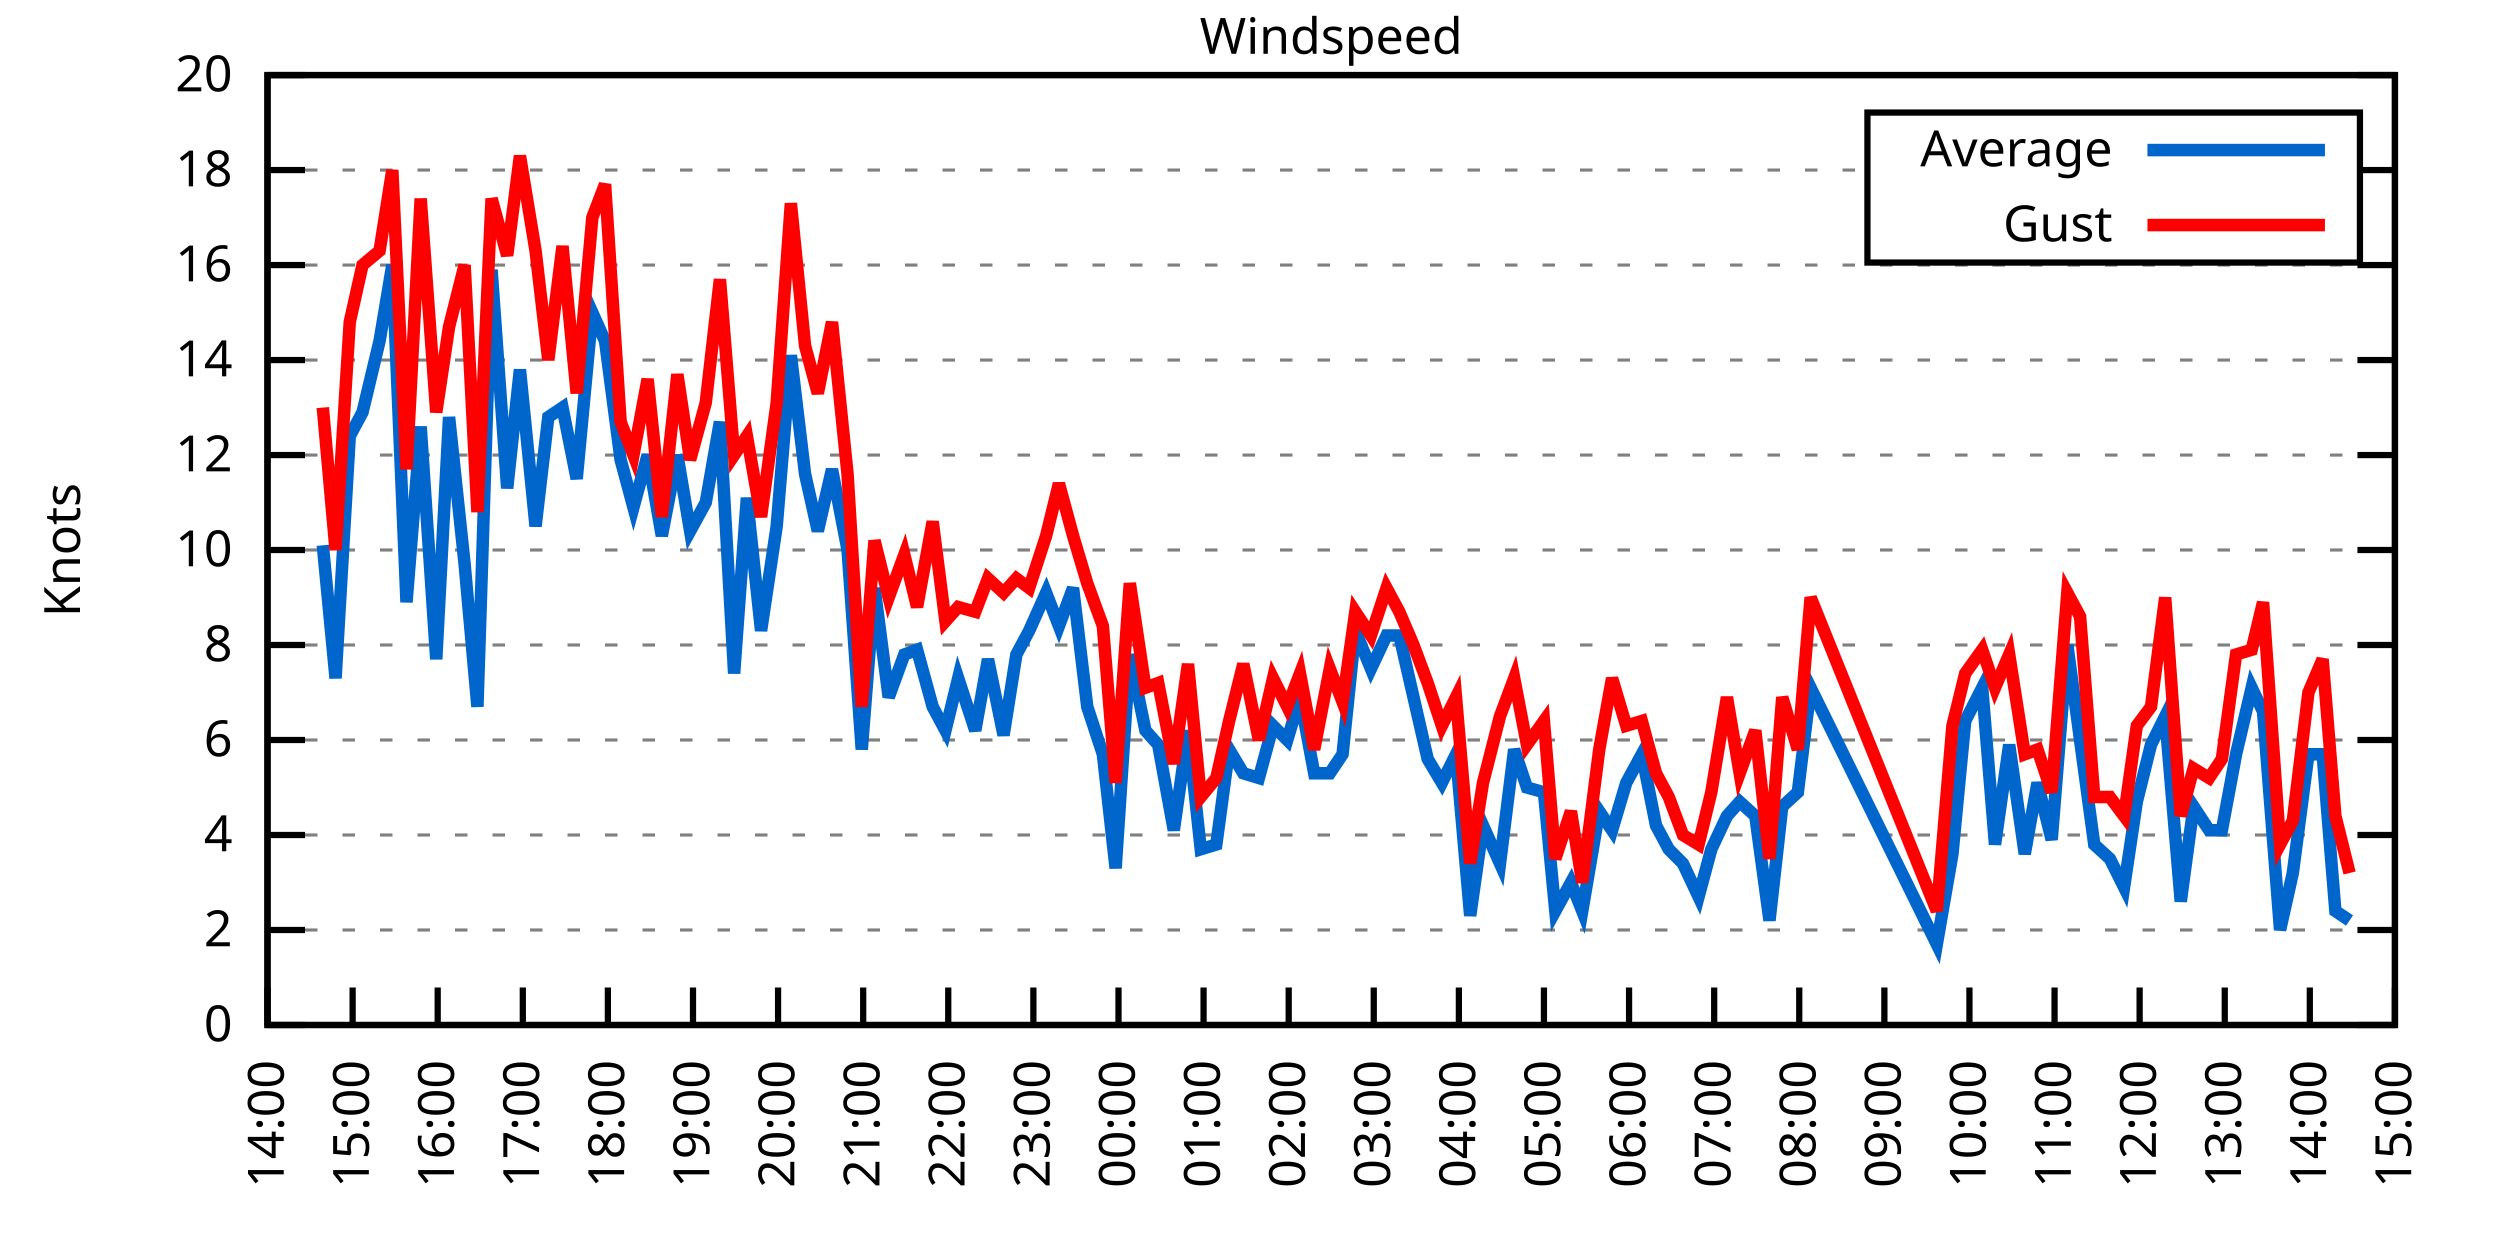
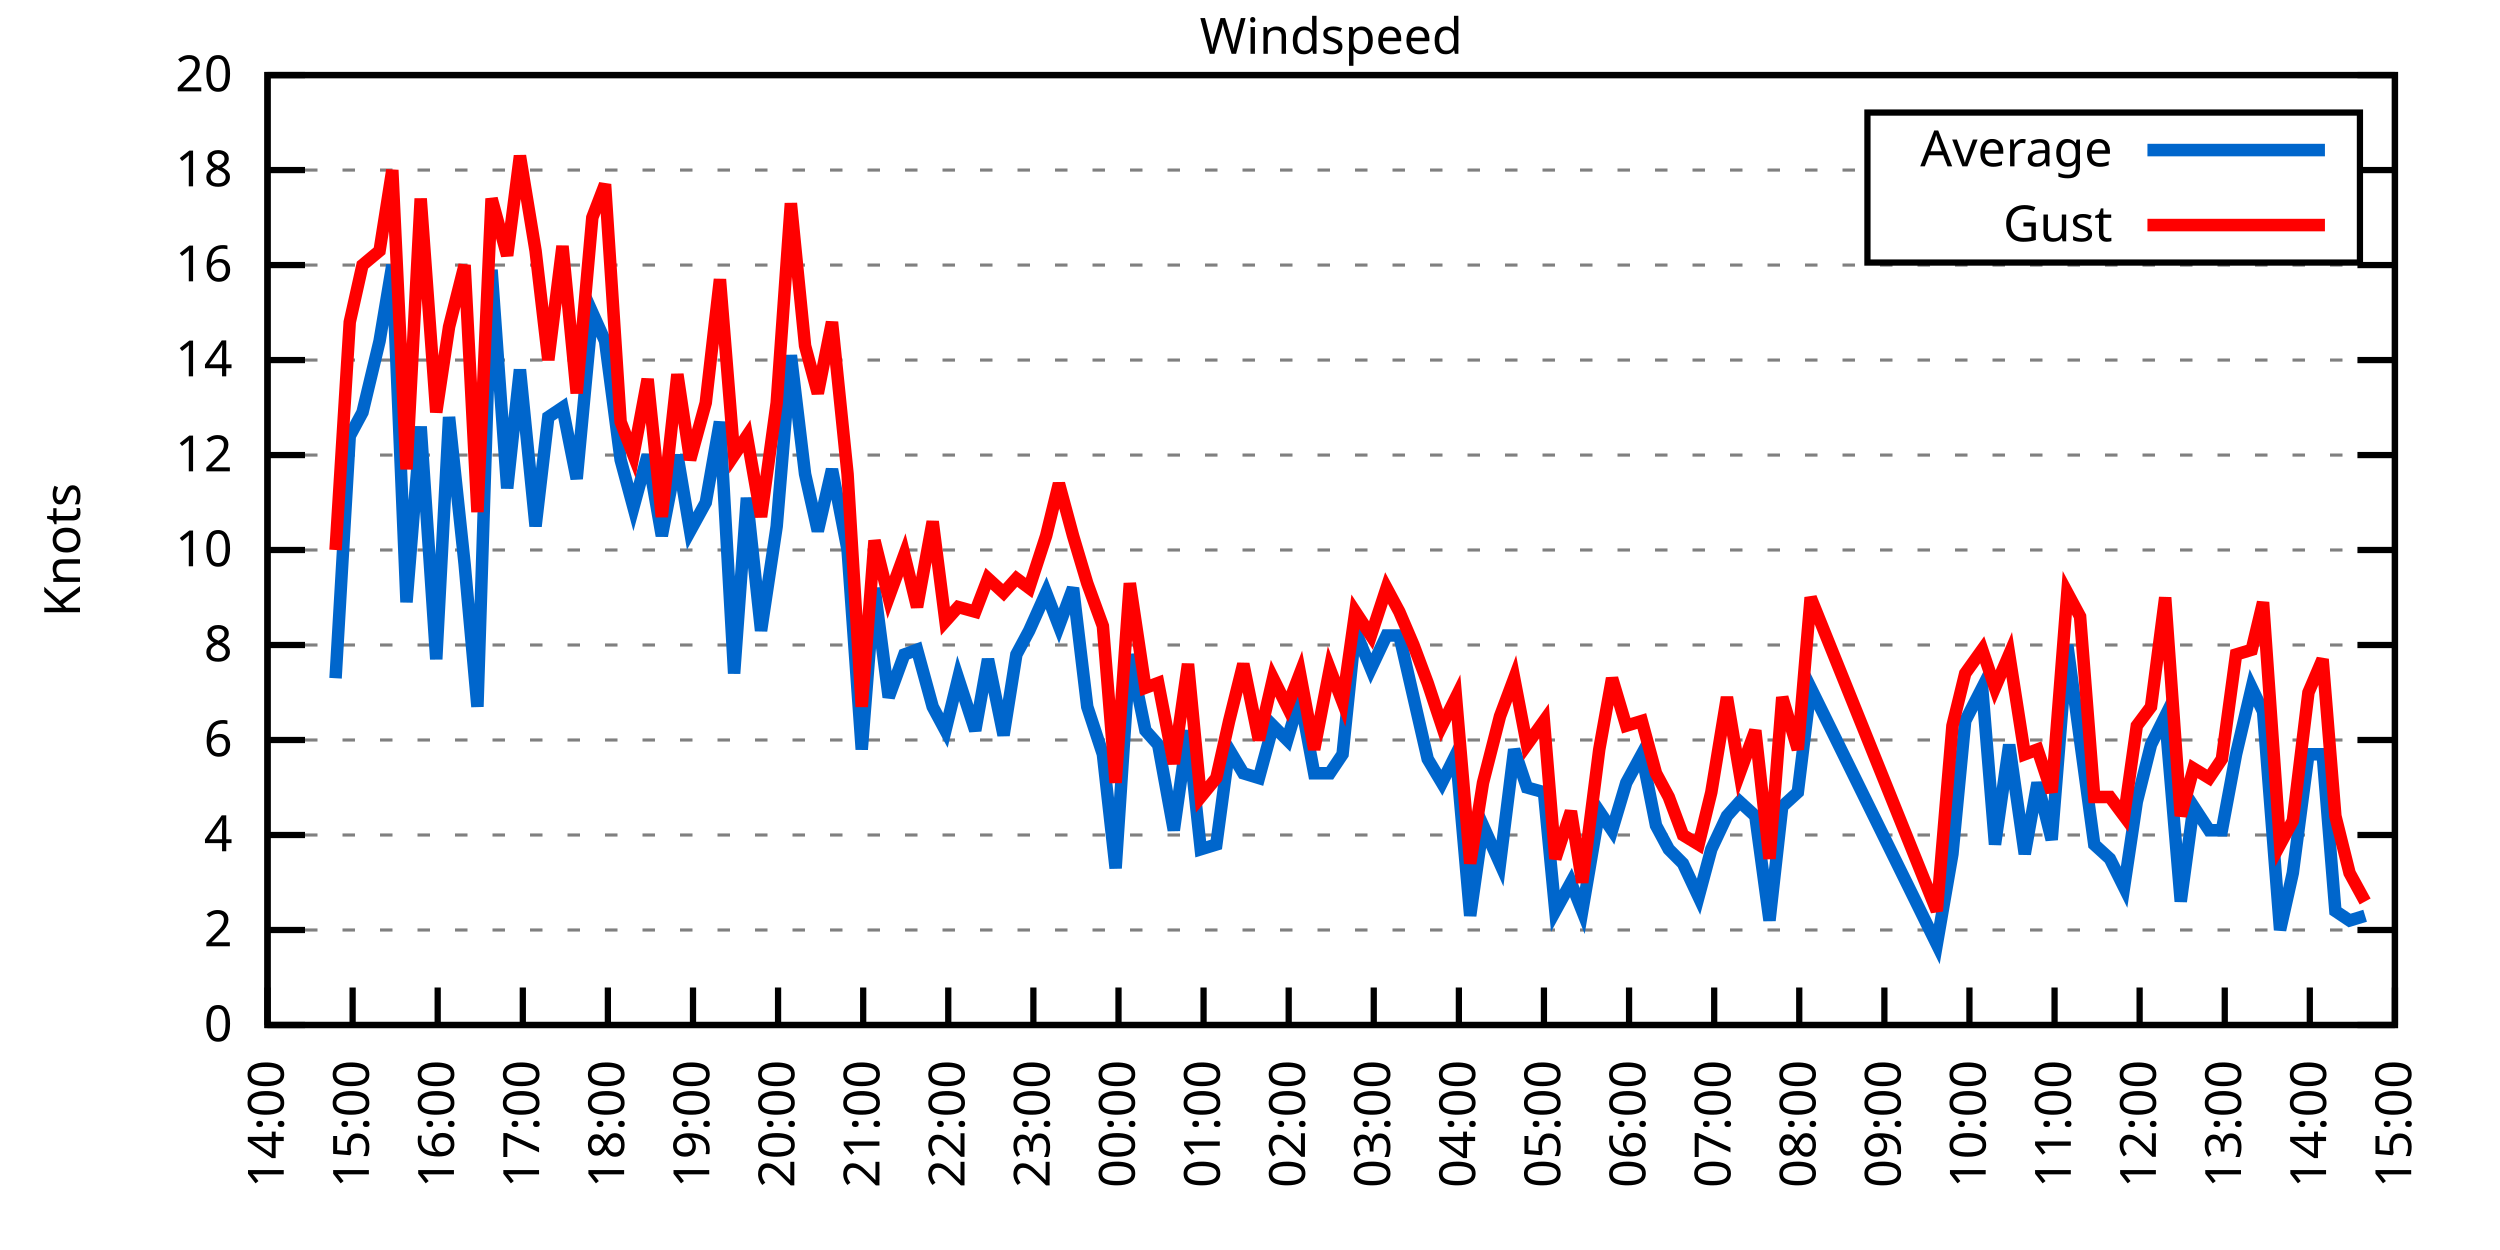
<svg xmlns="http://www.w3.org/2000/svg" xmlns:xlink="http://www.w3.org/1999/xlink" width="400" height="200" viewBox="0 0 400 200">
  <g id="gnuplot_canvas">
    <rect x="0" y="0" width="400" height="200" fill="none" />
    <defs>
      <circle id="gpDot" r="0.5" stroke-width="0.5" stroke="currentColor" />
      <path id="gpPt0" stroke-width="0.333" stroke="currentColor" d="M-1,0 h2 M0,-1 v2" />
      <path id="gpPt1" stroke-width="0.333" stroke="currentColor" d="M-1,-1 L1,1 M1,-1 L-1,1" />
      <path id="gpPt2" stroke-width="0.333" stroke="currentColor" d="M-1,0 L1,0 M0,-1 L0,1 M-1,-1 L1,1 M-1,1 L1,-1" />
      <rect id="gpPt3" stroke-width="0.333" stroke="currentColor" x="-1" y="-1" width="2" height="2" />
      <rect id="gpPt4" stroke-width="0.333" stroke="currentColor" fill="currentColor" x="-1" y="-1" width="2" height="2" />
      <circle id="gpPt5" stroke-width="0.333" stroke="currentColor" cx="0" cy="0" r="1" />
      <use xlink:href="#gpPt5" id="gpPt6" fill="currentColor" stroke="none" />
      <path id="gpPt7" stroke-width="0.333" stroke="currentColor" d="M0,-1.33 L-1.33,0.67 L1.33,0.67 z" />
      <use xlink:href="#gpPt7" id="gpPt8" fill="currentColor" stroke="none" />
      <use xlink:href="#gpPt7" id="gpPt9" stroke="currentColor" transform="rotate(180)" />
      <use xlink:href="#gpPt9" id="gpPt10" fill="currentColor" stroke="none" />
      <use xlink:href="#gpPt3" id="gpPt11" stroke="currentColor" transform="rotate(45)" />
      <use xlink:href="#gpPt11" id="gpPt12" fill="currentColor" stroke="none" />
      <path id="gpPt13" stroke-width="0.333" stroke="currentColor" d="M0,1.330 L1.265,0.411 L0.782,-1.067 L-0.782,-1.076 L-1.265,0.411 z" />
      <use xlink:href="#gpPt13" id="gpPt14" fill="currentColor" stroke="none" />
      <filter id="textbox" filterUnits="objectBoundingBox" x="0" y="0" height="1" width="1">
        <feFlood flood-color="white" flood-opacity="1" result="bgnd" />
        <feComposite in="SourceGraphic" in2="bgnd" operator="atop" />
      </filter>
      <filter id="greybox" filterUnits="objectBoundingBox" x="0" y="0" height="1" width="1">
        <feFlood flood-color="lightgrey" flood-opacity="1" result="grey" />
        <feComposite in="SourceGraphic" in2="grey" operator="atop" />
      </filter>
    </defs>
    <g fill="none" color="white" stroke="currentColor" stroke-width="1.00" stroke-linecap="butt" stroke-linejoin="miter">
</g>
    <g fill="none" color="black" stroke="currentColor" stroke-width="1.00" stroke-linecap="butt" stroke-linejoin="miter">
      <g stroke="none" shape-rendering="crispEdges">
        <polygon fill="rgb(255, 255, 255)" points="42.80,164.00 383.18,164.00 383.18,12.02 42.80,12.02 " />
      </g>
    </g>
    <g fill="none" color="black" stroke="currentColor" stroke-width="1.00" stroke-linecap="butt" stroke-linejoin="miter">
</g>
    <g fill="none" color="black" stroke="black" stroke-width="0.50" stroke-linecap="butt" stroke-linejoin="miter">
</g>
    <g fill="none" color="gray" stroke="currentColor" stroke-width="0.50" stroke-linecap="butt" stroke-linejoin="miter">
      <path stroke="gray" stroke-dasharray="2,4" class="gridline" d="M42.80,164.00 L383.19,164.00  " />
    </g>
    <g fill="none" color="gray" stroke="gray" stroke-width="1.00" stroke-linecap="butt" stroke-linejoin="miter">
</g>
    <g fill="none" color="black" stroke="currentColor" stroke-width="1.00" stroke-linecap="butt" stroke-linejoin="miter">
      <path stroke="black" d="M42.80,164.00 L48.80,164.00 M383.19,164.00 L377.19,164.00  " />
      <g transform="translate(37.20,166.60)" stroke="none" fill="black" font-family="Sans" font-size="8.00" text-anchor="end">
        <text>
          <tspan font-family="Sans"> 0</tspan>
        </text>
      </g>
    </g>
    <g fill="none" color="black" stroke="currentColor" stroke-width="1.00" stroke-linecap="butt" stroke-linejoin="miter">
</g>
    <g fill="none" color="black" stroke="black" stroke-width="0.50" stroke-linecap="butt" stroke-linejoin="miter">
</g>
    <g fill="none" color="gray" stroke="currentColor" stroke-width="0.50" stroke-linecap="butt" stroke-linejoin="miter">
      <path stroke="gray" stroke-dasharray="2,4" class="gridline" d="M42.80,148.80 L383.19,148.80  " />
    </g>
    <g fill="none" color="gray" stroke="gray" stroke-width="1.00" stroke-linecap="butt" stroke-linejoin="miter">
</g>
    <g fill="none" color="black" stroke="currentColor" stroke-width="1.00" stroke-linecap="butt" stroke-linejoin="miter">
      <path stroke="black" d="M42.80,148.80 L48.80,148.80 M383.19,148.80 L377.19,148.80  " />
      <g transform="translate(37.20,151.40)" stroke="none" fill="black" font-family="Sans" font-size="8.00" text-anchor="end">
        <text>
          <tspan font-family="Sans"> 2</tspan>
        </text>
      </g>
    </g>
    <g fill="none" color="black" stroke="currentColor" stroke-width="1.00" stroke-linecap="butt" stroke-linejoin="miter">
</g>
    <g fill="none" color="black" stroke="black" stroke-width="0.50" stroke-linecap="butt" stroke-linejoin="miter">
</g>
    <g fill="none" color="gray" stroke="currentColor" stroke-width="0.50" stroke-linecap="butt" stroke-linejoin="miter">
      <path stroke="gray" stroke-dasharray="2,4" class="gridline" d="M42.80,133.60 L383.19,133.60  " />
    </g>
    <g fill="none" color="gray" stroke="gray" stroke-width="1.00" stroke-linecap="butt" stroke-linejoin="miter">
</g>
    <g fill="none" color="black" stroke="currentColor" stroke-width="1.00" stroke-linecap="butt" stroke-linejoin="miter">
      <path stroke="black" d="M42.80,133.60 L48.80,133.60 M383.19,133.60 L377.19,133.60  " />
      <g transform="translate(37.20,136.20)" stroke="none" fill="black" font-family="Sans" font-size="8.00" text-anchor="end">
        <text>
          <tspan font-family="Sans"> 4</tspan>
        </text>
      </g>
    </g>
    <g fill="none" color="black" stroke="currentColor" stroke-width="1.00" stroke-linecap="butt" stroke-linejoin="miter">
</g>
    <g fill="none" color="black" stroke="black" stroke-width="0.50" stroke-linecap="butt" stroke-linejoin="miter">
</g>
    <g fill="none" color="gray" stroke="currentColor" stroke-width="0.50" stroke-linecap="butt" stroke-linejoin="miter">
      <path stroke="gray" stroke-dasharray="2,4" class="gridline" d="M42.80,118.40 L383.19,118.40  " />
    </g>
    <g fill="none" color="gray" stroke="gray" stroke-width="1.00" stroke-linecap="butt" stroke-linejoin="miter">
</g>
    <g fill="none" color="black" stroke="currentColor" stroke-width="1.00" stroke-linecap="butt" stroke-linejoin="miter">
      <path stroke="black" d="M42.80,118.40 L48.80,118.40 M383.19,118.40 L377.19,118.40  " />
      <g transform="translate(37.20,121.00)" stroke="none" fill="black" font-family="Sans" font-size="8.00" text-anchor="end">
        <text>
          <tspan font-family="Sans"> 6</tspan>
        </text>
      </g>
    </g>
    <g fill="none" color="black" stroke="currentColor" stroke-width="1.00" stroke-linecap="butt" stroke-linejoin="miter">
</g>
    <g fill="none" color="black" stroke="black" stroke-width="0.50" stroke-linecap="butt" stroke-linejoin="miter">
</g>
    <g fill="none" color="gray" stroke="currentColor" stroke-width="0.50" stroke-linecap="butt" stroke-linejoin="miter">
      <path stroke="gray" stroke-dasharray="2,4" class="gridline" d="M42.80,103.20 L383.19,103.20  " />
    </g>
    <g fill="none" color="gray" stroke="gray" stroke-width="1.00" stroke-linecap="butt" stroke-linejoin="miter">
</g>
    <g fill="none" color="black" stroke="currentColor" stroke-width="1.00" stroke-linecap="butt" stroke-linejoin="miter">
      <path stroke="black" d="M42.80,103.20 L48.80,103.20 M383.19,103.20 L377.19,103.20  " />
      <g transform="translate(37.20,105.80)" stroke="none" fill="black" font-family="Sans" font-size="8.00" text-anchor="end">
        <text>
          <tspan font-family="Sans"> 8</tspan>
        </text>
      </g>
    </g>
    <g fill="none" color="black" stroke="currentColor" stroke-width="1.00" stroke-linecap="butt" stroke-linejoin="miter">
</g>
    <g fill="none" color="black" stroke="black" stroke-width="0.50" stroke-linecap="butt" stroke-linejoin="miter">
</g>
    <g fill="none" color="gray" stroke="currentColor" stroke-width="0.50" stroke-linecap="butt" stroke-linejoin="miter">
      <path stroke="gray" stroke-dasharray="2,4" class="gridline" d="M42.80,88.00 L383.19,88.00  " />
    </g>
    <g fill="none" color="gray" stroke="gray" stroke-width="1.00" stroke-linecap="butt" stroke-linejoin="miter">
</g>
    <g fill="none" color="black" stroke="currentColor" stroke-width="1.00" stroke-linecap="butt" stroke-linejoin="miter">
      <path stroke="black" d="M42.80,88.00 L48.80,88.00 M383.19,88.00 L377.19,88.00  " />
      <g transform="translate(37.20,90.60)" stroke="none" fill="black" font-family="Sans" font-size="8.00" text-anchor="end">
        <text>
          <tspan font-family="Sans"> 10</tspan>
        </text>
      </g>
    </g>
    <g fill="none" color="black" stroke="currentColor" stroke-width="1.00" stroke-linecap="butt" stroke-linejoin="miter">
</g>
    <g fill="none" color="black" stroke="black" stroke-width="0.50" stroke-linecap="butt" stroke-linejoin="miter">
</g>
    <g fill="none" color="gray" stroke="currentColor" stroke-width="0.50" stroke-linecap="butt" stroke-linejoin="miter">
      <path stroke="gray" stroke-dasharray="2,4" class="gridline" d="M42.80,72.81 L383.19,72.81  " />
    </g>
    <g fill="none" color="gray" stroke="gray" stroke-width="1.00" stroke-linecap="butt" stroke-linejoin="miter">
</g>
    <g fill="none" color="black" stroke="currentColor" stroke-width="1.00" stroke-linecap="butt" stroke-linejoin="miter">
      <path stroke="black" d="M42.80,72.81 L48.80,72.81 M383.19,72.81 L377.19,72.81  " />
      <g transform="translate(37.20,75.41)" stroke="none" fill="black" font-family="Sans" font-size="8.00" text-anchor="end">
        <text>
          <tspan font-family="Sans"> 12</tspan>
        </text>
      </g>
    </g>
    <g fill="none" color="black" stroke="currentColor" stroke-width="1.00" stroke-linecap="butt" stroke-linejoin="miter">
</g>
    <g fill="none" color="black" stroke="black" stroke-width="0.50" stroke-linecap="butt" stroke-linejoin="miter">
</g>
    <g fill="none" color="gray" stroke="currentColor" stroke-width="0.50" stroke-linecap="butt" stroke-linejoin="miter">
      <path stroke="gray" stroke-dasharray="2,4" class="gridline" d="M42.80,57.61 L383.19,57.61  " />
    </g>
    <g fill="none" color="gray" stroke="gray" stroke-width="1.00" stroke-linecap="butt" stroke-linejoin="miter">
</g>
    <g fill="none" color="black" stroke="currentColor" stroke-width="1.00" stroke-linecap="butt" stroke-linejoin="miter">
      <path stroke="black" d="M42.80,57.61 L48.80,57.61 M383.19,57.61 L377.19,57.61  " />
      <g transform="translate(37.20,60.21)" stroke="none" fill="black" font-family="Sans" font-size="8.00" text-anchor="end">
        <text>
          <tspan font-family="Sans"> 14</tspan>
        </text>
      </g>
    </g>
    <g fill="none" color="black" stroke="currentColor" stroke-width="1.00" stroke-linecap="butt" stroke-linejoin="miter">
</g>
    <g fill="none" color="black" stroke="black" stroke-width="0.50" stroke-linecap="butt" stroke-linejoin="miter">
</g>
    <g fill="none" color="gray" stroke="currentColor" stroke-width="0.50" stroke-linecap="butt" stroke-linejoin="miter">
      <path stroke="gray" stroke-dasharray="2,4" class="gridline" d="M42.80,42.41 L383.19,42.41  " />
    </g>
    <g fill="none" color="gray" stroke="gray" stroke-width="1.00" stroke-linecap="butt" stroke-linejoin="miter">
</g>
    <g fill="none" color="black" stroke="currentColor" stroke-width="1.00" stroke-linecap="butt" stroke-linejoin="miter">
      <path stroke="black" d="M42.80,42.41 L48.80,42.41 M383.19,42.41 L377.19,42.41  " />
      <g transform="translate(37.20,45.01)" stroke="none" fill="black" font-family="Sans" font-size="8.00" text-anchor="end">
        <text>
          <tspan font-family="Sans"> 16</tspan>
        </text>
      </g>
    </g>
    <g fill="none" color="black" stroke="currentColor" stroke-width="1.00" stroke-linecap="butt" stroke-linejoin="miter">
</g>
    <g fill="none" color="black" stroke="black" stroke-width="0.50" stroke-linecap="butt" stroke-linejoin="miter">
</g>
    <g fill="none" color="gray" stroke="currentColor" stroke-width="0.50" stroke-linecap="butt" stroke-linejoin="miter">
      <path stroke="gray" stroke-dasharray="2,4" class="gridline" d="M42.80,27.21 L298.79,27.21 M377.59,27.21 L383.19,27.21  " />
    </g>
    <g fill="none" color="gray" stroke="gray" stroke-width="1.00" stroke-linecap="butt" stroke-linejoin="miter">
</g>
    <g fill="none" color="black" stroke="currentColor" stroke-width="1.00" stroke-linecap="butt" stroke-linejoin="miter">
      <path stroke="black" d="M42.80,27.21 L48.80,27.21 M383.19,27.21 L377.19,27.21  " />
      <g transform="translate(37.20,29.81)" stroke="none" fill="black" font-family="Sans" font-size="8.00" text-anchor="end">
        <text>
          <tspan font-family="Sans"> 18</tspan>
        </text>
      </g>
    </g>
    <g fill="none" color="black" stroke="currentColor" stroke-width="1.00" stroke-linecap="butt" stroke-linejoin="miter">
</g>
    <g fill="none" color="black" stroke="black" stroke-width="0.50" stroke-linecap="butt" stroke-linejoin="miter">
</g>
    <g fill="none" color="gray" stroke="currentColor" stroke-width="0.50" stroke-linecap="butt" stroke-linejoin="miter">
      <path stroke="gray" stroke-dasharray="2,4" class="gridline" d="M42.80,12.01 L383.19,12.01  " />
    </g>
    <g fill="none" color="gray" stroke="gray" stroke-width="1.00" stroke-linecap="butt" stroke-linejoin="miter">
</g>
    <g fill="none" color="black" stroke="currentColor" stroke-width="1.00" stroke-linecap="butt" stroke-linejoin="miter">
      <path stroke="black" d="M42.80,12.01 L48.80,12.01 M383.19,12.01 L377.19,12.01  " />
      <g transform="translate(37.20,14.61)" stroke="none" fill="black" font-family="Sans" font-size="8.00" text-anchor="end">
        <text>
          <tspan font-family="Sans"> 20</tspan>
        </text>
      </g>
    </g>
    <g fill="none" color="black" stroke="currentColor" stroke-width="1.00" stroke-linecap="butt" stroke-linejoin="miter">
      <path stroke="black" d="M42.80,164.00 L42.80,158.00  " />
      <g transform="translate(45.40,169.60) rotate(270.00)" stroke="none" fill="black" font-family="Sans" font-size="8.00" text-anchor="end">
        <text>
          <tspan font-family="Sans">14:00</tspan>
        </text>
      </g>
    </g>
    <g fill="none" color="black" stroke="currentColor" stroke-width="1.00" stroke-linecap="butt" stroke-linejoin="miter">
      <path stroke="black" d="M56.42,164.00 L56.42,158.00  " />
      <g transform="translate(59.02,169.60) rotate(270.00)" stroke="none" fill="black" font-family="Sans" font-size="8.00" text-anchor="end">
        <text>
          <tspan font-family="Sans">15:00</tspan>
        </text>
      </g>
    </g>
    <g fill="none" color="black" stroke="currentColor" stroke-width="1.00" stroke-linecap="butt" stroke-linejoin="miter">
      <path stroke="black" d="M70.03,164.00 L70.03,158.00  " />
      <g transform="translate(72.63,169.60) rotate(270.00)" stroke="none" fill="black" font-family="Sans" font-size="8.00" text-anchor="end">
        <text>
          <tspan font-family="Sans">16:00</tspan>
        </text>
      </g>
    </g>
    <g fill="none" color="black" stroke="currentColor" stroke-width="1.00" stroke-linecap="butt" stroke-linejoin="miter">
      <path stroke="black" d="M83.65,164.00 L83.65,158.00  " />
      <g transform="translate(86.25,169.60) rotate(270.00)" stroke="none" fill="black" font-family="Sans" font-size="8.00" text-anchor="end">
        <text>
          <tspan font-family="Sans">17:00</tspan>
        </text>
      </g>
    </g>
    <g fill="none" color="black" stroke="currentColor" stroke-width="1.00" stroke-linecap="butt" stroke-linejoin="miter">
      <path stroke="black" d="M97.26,164.00 L97.26,158.00  " />
      <g transform="translate(99.86,169.60) rotate(270.00)" stroke="none" fill="black" font-family="Sans" font-size="8.00" text-anchor="end">
        <text>
          <tspan font-family="Sans">18:00</tspan>
        </text>
      </g>
    </g>
    <g fill="none" color="black" stroke="currentColor" stroke-width="1.00" stroke-linecap="butt" stroke-linejoin="miter">
      <path stroke="black" d="M110.88,164.00 L110.88,158.00  " />
      <g transform="translate(113.48,169.60) rotate(270.00)" stroke="none" fill="black" font-family="Sans" font-size="8.00" text-anchor="end">
        <text>
          <tspan font-family="Sans">19:00</tspan>
        </text>
      </g>
    </g>
    <g fill="none" color="black" stroke="currentColor" stroke-width="1.00" stroke-linecap="butt" stroke-linejoin="miter">
      <path stroke="black" d="M124.49,164.00 L124.49,158.00  " />
      <g transform="translate(127.09,169.60) rotate(270.00)" stroke="none" fill="black" font-family="Sans" font-size="8.00" text-anchor="end">
        <text>
          <tspan font-family="Sans">20:00</tspan>
        </text>
      </g>
    </g>
    <g fill="none" color="black" stroke="currentColor" stroke-width="1.00" stroke-linecap="butt" stroke-linejoin="miter">
      <path stroke="black" d="M138.11,164.00 L138.11,158.00  " />
      <g transform="translate(140.71,169.60) rotate(270.00)" stroke="none" fill="black" font-family="Sans" font-size="8.00" text-anchor="end">
        <text>
          <tspan font-family="Sans">21:00</tspan>
        </text>
      </g>
    </g>
    <g fill="none" color="black" stroke="currentColor" stroke-width="1.00" stroke-linecap="butt" stroke-linejoin="miter">
      <path stroke="black" d="M151.72,164.00 L151.72,158.00  " />
      <g transform="translate(154.32,169.60) rotate(270.00)" stroke="none" fill="black" font-family="Sans" font-size="8.00" text-anchor="end">
        <text>
          <tspan font-family="Sans">22:00</tspan>
        </text>
      </g>
    </g>
    <g fill="none" color="black" stroke="currentColor" stroke-width="1.00" stroke-linecap="butt" stroke-linejoin="miter">
      <path stroke="black" d="M165.34,164.00 L165.34,158.00  " />
      <g transform="translate(167.94,169.60) rotate(270.00)" stroke="none" fill="black" font-family="Sans" font-size="8.00" text-anchor="end">
        <text>
          <tspan font-family="Sans">23:00</tspan>
        </text>
      </g>
    </g>
    <g fill="none" color="black" stroke="currentColor" stroke-width="1.00" stroke-linecap="butt" stroke-linejoin="miter">
      <path stroke="black" d="M178.96,164.00 L178.96,158.00  " />
      <g transform="translate(181.56,169.60) rotate(270.00)" stroke="none" fill="black" font-family="Sans" font-size="8.00" text-anchor="end">
        <text>
          <tspan font-family="Sans">00:00</tspan>
        </text>
      </g>
    </g>
    <g fill="none" color="black" stroke="currentColor" stroke-width="1.00" stroke-linecap="butt" stroke-linejoin="miter">
      <path stroke="black" d="M192.57,164.00 L192.57,158.00  " />
      <g transform="translate(195.17,169.60) rotate(270.00)" stroke="none" fill="black" font-family="Sans" font-size="8.00" text-anchor="end">
        <text>
          <tspan font-family="Sans">01:00</tspan>
        </text>
      </g>
    </g>
    <g fill="none" color="black" stroke="currentColor" stroke-width="1.00" stroke-linecap="butt" stroke-linejoin="miter">
      <path stroke="black" d="M206.19,164.00 L206.19,158.00  " />
      <g transform="translate(208.79,169.60) rotate(270.00)" stroke="none" fill="black" font-family="Sans" font-size="8.00" text-anchor="end">
        <text>
          <tspan font-family="Sans">02:00</tspan>
        </text>
      </g>
    </g>
    <g fill="none" color="black" stroke="currentColor" stroke-width="1.00" stroke-linecap="butt" stroke-linejoin="miter">
      <path stroke="black" d="M219.80,164.00 L219.80,158.00  " />
      <g transform="translate(222.40,169.60) rotate(270.00)" stroke="none" fill="black" font-family="Sans" font-size="8.00" text-anchor="end">
        <text>
          <tspan font-family="Sans">03:00</tspan>
        </text>
      </g>
    </g>
    <g fill="none" color="black" stroke="currentColor" stroke-width="1.00" stroke-linecap="butt" stroke-linejoin="miter">
      <path stroke="black" d="M233.42,164.00 L233.42,158.00  " />
      <g transform="translate(236.02,169.60) rotate(270.00)" stroke="none" fill="black" font-family="Sans" font-size="8.00" text-anchor="end">
        <text>
          <tspan font-family="Sans">04:00</tspan>
        </text>
      </g>
    </g>
    <g fill="none" color="black" stroke="currentColor" stroke-width="1.00" stroke-linecap="butt" stroke-linejoin="miter">
      <path stroke="black" d="M247.03,164.00 L247.03,158.00  " />
      <g transform="translate(249.63,169.60) rotate(270.00)" stroke="none" fill="black" font-family="Sans" font-size="8.00" text-anchor="end">
        <text>
          <tspan font-family="Sans">05:00</tspan>
        </text>
      </g>
    </g>
    <g fill="none" color="black" stroke="currentColor" stroke-width="1.00" stroke-linecap="butt" stroke-linejoin="miter">
      <path stroke="black" d="M260.65,164.00 L260.65,158.00  " />
      <g transform="translate(263.25,169.60) rotate(270.00)" stroke="none" fill="black" font-family="Sans" font-size="8.00" text-anchor="end">
        <text>
          <tspan font-family="Sans">06:00</tspan>
        </text>
      </g>
    </g>
    <g fill="none" color="black" stroke="currentColor" stroke-width="1.00" stroke-linecap="butt" stroke-linejoin="miter">
      <path stroke="black" d="M274.27,164.00 L274.27,158.00  " />
      <g transform="translate(276.87,169.60) rotate(270.00)" stroke="none" fill="black" font-family="Sans" font-size="8.00" text-anchor="end">
        <text>
          <tspan font-family="Sans">07:00</tspan>
        </text>
      </g>
    </g>
    <g fill="none" color="black" stroke="currentColor" stroke-width="1.00" stroke-linecap="butt" stroke-linejoin="miter">
      <path stroke="black" d="M287.88,164.00 L287.88,158.00  " />
      <g transform="translate(290.48,169.60) rotate(270.00)" stroke="none" fill="black" font-family="Sans" font-size="8.00" text-anchor="end">
        <text>
          <tspan font-family="Sans">08:00</tspan>
        </text>
      </g>
    </g>
    <g fill="none" color="black" stroke="currentColor" stroke-width="1.00" stroke-linecap="butt" stroke-linejoin="miter">
      <path stroke="black" d="M301.50,164.00 L301.50,158.00  " />
      <g transform="translate(304.10,169.60) rotate(270.00)" stroke="none" fill="black" font-family="Sans" font-size="8.00" text-anchor="end">
        <text>
          <tspan font-family="Sans">09:00</tspan>
        </text>
      </g>
    </g>
    <g fill="none" color="black" stroke="currentColor" stroke-width="1.00" stroke-linecap="butt" stroke-linejoin="miter">
      <path stroke="black" d="M315.11,164.00 L315.11,158.00  " />
      <g transform="translate(317.71,169.60) rotate(270.00)" stroke="none" fill="black" font-family="Sans" font-size="8.00" text-anchor="end">
        <text>
          <tspan font-family="Sans">10:00</tspan>
        </text>
      </g>
    </g>
    <g fill="none" color="black" stroke="currentColor" stroke-width="1.00" stroke-linecap="butt" stroke-linejoin="miter">
      <path stroke="black" d="M328.73,164.00 L328.73,158.00  " />
      <g transform="translate(331.33,169.60) rotate(270.00)" stroke="none" fill="black" font-family="Sans" font-size="8.00" text-anchor="end">
        <text>
          <tspan font-family="Sans">11:00</tspan>
        </text>
      </g>
    </g>
    <g fill="none" color="black" stroke="currentColor" stroke-width="1.00" stroke-linecap="butt" stroke-linejoin="miter">
      <path stroke="black" d="M342.34,164.00 L342.34,158.00  " />
      <g transform="translate(344.94,169.60) rotate(270.00)" stroke="none" fill="black" font-family="Sans" font-size="8.00" text-anchor="end">
        <text>
          <tspan font-family="Sans">12:00</tspan>
        </text>
      </g>
    </g>
    <g fill="none" color="black" stroke="currentColor" stroke-width="1.00" stroke-linecap="butt" stroke-linejoin="miter">
      <path stroke="black" d="M355.96,164.00 L355.96,158.00  " />
      <g transform="translate(358.56,169.60) rotate(270.00)" stroke="none" fill="black" font-family="Sans" font-size="8.00" text-anchor="end">
        <text>
          <tspan font-family="Sans">13:00</tspan>
        </text>
      </g>
    </g>
    <g fill="none" color="black" stroke="currentColor" stroke-width="1.00" stroke-linecap="butt" stroke-linejoin="miter">
      <path stroke="black" d="M369.57,164.00 L369.57,158.00  " />
      <g transform="translate(372.17,169.60) rotate(270.00)" stroke="none" fill="black" font-family="Sans" font-size="8.00" text-anchor="end">
        <text>
          <tspan font-family="Sans">14:00</tspan>
        </text>
      </g>
    </g>
    <g fill="none" color="black" stroke="currentColor" stroke-width="1.00" stroke-linecap="butt" stroke-linejoin="miter">
      <path stroke="black" d="M383.19,164.00 L383.19,158.00  " />
      <g transform="translate(385.79,169.60) rotate(270.00)" stroke="none" fill="black" font-family="Sans" font-size="8.00" text-anchor="end">
        <text>
          <tspan font-family="Sans">15:00</tspan>
        </text>
      </g>
    </g>
    <g fill="none" color="black" stroke="currentColor" stroke-width="1.00" stroke-linecap="butt" stroke-linejoin="miter">
</g>
    <g fill="none" color="black" stroke="currentColor" stroke-width="1.00" stroke-linecap="butt" stroke-linejoin="miter">
      <path stroke="black" d="M42.80,12.01 L42.80,164.00 L383.19,164.00 L383.19,12.01 L42.80,12.01 Z  " />
    </g>
    <g fill="none" color="black" stroke="currentColor" stroke-width="1.00" stroke-linecap="butt" stroke-linejoin="miter">
</g>
    <g fill="none" color="black" stroke="currentColor" stroke-width="1.00" stroke-linecap="butt" stroke-linejoin="miter">
      <path stroke="black" d="M298.79,42.01 L298.79,18.01 L377.59,18.01 L377.59,42.01 L298.79,42.01 Z  " />
    </g>
    <g id="Windspeed_plot_1">
      <g fill="none" color="white" stroke="black" stroke-width="2.00" stroke-linecap="butt" stroke-linejoin="miter">
</g>
      <g fill="none" color="black" stroke="currentColor" stroke-width="2.00" stroke-linecap="butt" stroke-linejoin="miter">
        <g transform="translate(337.99,26.61)" stroke="none" fill="black" font-family="Sans" font-size="8.00" text-anchor="end">
          <text>
            <tspan font-family="Sans">Average</tspan>
          </text>
        </g>
      </g>
      <g fill="none" color="black" stroke="currentColor" stroke-width="2.00" stroke-linecap="butt" stroke-linejoin="miter">
-         <path stroke="rgb(  0, 102, 204)" d="M343.59,24.01 L371.99,24.01 M51.65,87.25 L53.69,108.52 L55.96,69.77 L58.00,65.97 L60.73,54.57 L62.77,42.41   L65.04,96.36 L67.31,68.25 L69.80,105.48 L71.85,66.73 L74.34,90.28 L76.39,113.08 L78.65,43.17 L81.15,78.13   L83.19,59.13 L85.69,84.21 L87.73,66.73 L90.00,65.21 L92.27,76.61 L94.77,50.01 L96.81,54.57 L99.30,73.57   L101.35,81.17 L103.62,72.81 L105.89,85.73 L108.38,72.81 L110.42,84.97 L112.92,80.41 L115.19,67.49 L117.46,107.76   L119.50,79.65 L121.77,100.92 L124.27,84.21 L126.54,56.85 L128.81,75.85 L130.85,84.97 L133.12,75.09 L135.61,88.00   L137.88,119.92 L139.92,94.08 L142.19,111.56 L144.69,104.72 L146.73,103.96 L149.23,113.08 L151.27,116.88 L153.31,108.52   L156.04,116.88 L158.08,105.48 L160.57,117.64 L162.62,104.72 L164.66,100.92 L167.38,94.84 L169.43,100.16 L171.69,94.08   L173.96,113.08 L176.46,120.68 L178.50,138.92 L180.77,104.72 L183.27,116.88 L185.31,119.16 L187.81,132.84 L190.08,116.88   L192.12,135.88 L194.61,135.12 L196.66,119.92 L198.93,123.72 L201.42,124.48 L203.69,116.12 L205.96,118.40 L208.00,111.56   L210.27,123.72 L212.77,123.72 L214.81,120.68 L216.85,100.92 L219.35,107.00 L221.85,101.68 L223.89,101.68 L226.16,111.56   L228.43,121.44 L230.70,125.24 L232.96,120.68 L235.23,146.52 L237.28,132.08 L240.00,138.16 L242.27,119.92 L244.31,126.00   L247.03,126.76 L248.85,145.76 L251.35,141.20 L253.16,145.76 L255.88,129.80 L257.93,132.84 L260.20,125.24 L262.69,120.68   L264.96,132.08 L267.00,135.88 L269.27,138.16 L271.77,143.48 L273.81,135.88 L276.31,130.56 L278.35,128.28 L280.85,130.56   L283.12,147.28 L285.16,129.04 L287.65,126.76 L289.70,110.04 L309.89,151.08 L312.39,136.64 L314.43,115.36 L317.15,110.04   L319.20,135.12 L321.47,119.16 L323.96,136.64 L326.00,125.24 L328.27,134.36 L330.77,103.20 L332.81,118.40 L335.08,135.12   L337.58,137.40 L339.85,141.96 L341.89,128.28 L344.16,119.16 L346.43,114.60 L348.92,144.24 L350.97,129.04 L353.46,132.84   L355.50,132.84 L357.77,120.68 L360.27,110.04 L362.09,113.84 L364.81,148.80 L366.85,139.68 L369.35,120.68 L371.62,120.68   L373.66,145.76 L375.93,147.28  " />
+         <path stroke="rgb(  0, 102, 204)" d="M343.59,24.01 L371.99,24.01 M53.69,108.52 L55.96,69.77 L58.00,65.97 L60.73,54.57 L62.77,42.41 L65.04,96.36   L67.31,68.25 L69.80,105.48 L71.85,66.73 L74.34,90.28 L76.39,113.08 L78.65,43.17 L81.15,78.13 L83.19,59.13   L85.69,84.21 L87.73,66.73 L90.00,65.21 L92.27,76.61 L94.77,50.01 L96.81,54.57 L99.30,73.57 L101.35,81.17   L103.62,72.81 L105.89,85.73 L108.38,72.81 L110.42,84.97 L112.92,80.41 L115.19,67.49 L117.46,107.76 L119.50,79.65   L121.77,100.92 L124.27,84.21 L126.54,56.85 L128.81,75.85 L130.85,84.97 L133.12,75.09 L135.61,88.00 L137.88,119.92   L139.92,94.08 L142.19,111.56 L144.69,104.72 L146.73,103.96 L149.23,113.08 L151.27,116.88 L153.31,108.52 L156.04,116.88   L158.08,105.48 L160.57,117.64 L162.62,104.72 L164.66,100.92 L167.38,94.84 L169.43,100.16 L171.69,94.08 L173.96,113.08   L176.46,120.68 L178.50,138.92 L180.77,104.72 L183.27,116.88 L185.31,119.16 L187.81,132.84 L190.08,116.88 L192.12,135.88   L194.61,135.12 L196.66,119.92 L198.93,123.72 L201.42,124.48 L203.69,116.12 L205.96,118.40 L208.00,111.56 L210.27,123.72   L212.77,123.72 L214.81,120.68 L216.85,100.92 L219.35,107.00 L221.85,101.68 L223.89,101.68 L226.16,111.56 L228.43,121.44   L230.70,125.24 L232.96,120.68 L235.23,146.52 L237.28,132.08 L240.00,138.16 L242.27,119.92 L244.31,126.00 L247.03,126.76   L248.85,145.76 L251.35,141.20 L253.16,145.76 L255.88,129.80 L257.93,132.84 L260.20,125.24 L262.69,120.68 L264.96,132.08   L267.00,135.88 L269.27,138.16 L271.77,143.48 L273.81,135.88 L276.31,130.56 L278.35,128.28 L280.85,130.56 L283.12,147.28   L285.16,129.04 L287.65,126.76 L289.70,110.04 L309.89,151.08 L312.39,136.64 L314.43,115.36 L317.15,110.04 L319.20,135.12   L321.47,119.16 L323.96,136.64 L326.00,125.24 L328.27,134.36 L330.77,103.20 L332.81,118.40 L335.08,135.12 L337.58,137.40   L339.85,141.96 L341.89,128.28 L344.16,119.16 L346.43,114.60 L348.92,144.24 L350.97,129.04 L353.46,132.84 L355.50,132.84   L357.77,120.68 L360.27,110.04 L362.09,113.84 L364.81,148.80 L366.85,139.68 L369.35,120.68 L371.62,120.68 L373.66,145.76   L375.93,147.28 L378.42,146.52  " />
      </g>
    </g>
    <g id="Windspeed_plot_2">
      <g fill="none" color="black" stroke="currentColor" stroke-width="2.00" stroke-linecap="butt" stroke-linejoin="miter">
        <g transform="translate(337.99,38.61)" stroke="none" fill="black" font-family="Sans" font-size="8.00" text-anchor="end">
          <text>
            <tspan font-family="Sans">Gust</tspan>
          </text>
        </g>
      </g>
      <g fill="none" color="black" stroke="currentColor" stroke-width="2.00" stroke-linecap="butt" stroke-linejoin="miter">
-         <path stroke="rgb(255,   0,   0)" d="M343.59,36.01 L371.99,36.01 M51.65,65.21 L53.69,88.00 L55.96,51.53 L58.00,42.41 L60.73,40.13 L62.77,27.21   L65.04,75.09 L67.31,31.77 L69.80,65.97 L71.85,52.29 L74.34,42.41 L76.39,81.93 L78.65,31.77 L81.15,40.89   L83.19,24.93 L85.69,40.13 L87.73,57.61 L90.00,39.37 L92.27,62.93 L94.77,34.81 L96.81,29.49 L99.30,67.49   L101.35,72.81 L103.62,60.65 L105.89,82.69 L108.38,59.89 L110.42,73.57 L112.92,64.45 L115.19,44.69 L117.46,72.81   L119.50,69.77 L121.77,82.69 L124.27,64.45 L126.54,32.53 L128.81,55.33 L130.85,62.93 L133.12,51.53 L135.61,75.85   L137.88,113.08 L139.92,86.49 L142.19,95.60 L144.69,88.76 L146.73,97.12 L149.23,83.45 L151.27,99.40 L153.31,97.12   L156.04,97.88 L158.08,92.56 L160.57,94.84 L162.62,92.56 L164.66,94.08 L167.38,85.73 L169.43,77.37 L171.69,85.73   L173.96,93.32 L176.46,100.16 L178.50,125.24 L180.77,93.32 L183.27,110.04 L185.31,109.28 L187.81,122.20 L190.08,106.24   L192.12,127.52 L194.61,124.48 L196.66,115.36 L198.93,106.24 L201.42,118.40 L203.69,108.52 L205.96,113.08 L208.00,107.76   L210.27,119.92 L212.77,107.00 L214.81,112.32 L216.85,97.88 L219.35,101.68 L221.85,94.08 L223.89,97.88 L226.16,103.20   L228.43,109.28 L230.70,116.12 L232.96,111.56 L235.23,138.16 L237.28,125.24 L240.00,114.60 L242.27,108.52 L244.31,119.16   L247.03,115.36 L248.85,137.40 L251.35,129.80 L253.16,141.20 L255.88,119.92 L257.93,108.52 L260.20,116.12 L262.69,115.36   L264.96,123.72 L267.00,127.52 L269.27,133.60 L271.77,135.12 L273.81,126.76 L276.31,111.56 L278.35,123.72 L280.85,116.88   L283.12,137.40 L285.16,111.56 L287.65,119.92 L289.70,95.60 L309.89,145.76 L312.39,116.12 L314.43,107.76 L317.15,103.96   L319.20,110.04 L321.47,104.72 L323.96,120.68 L326.00,119.92 L328.27,126.76 L330.77,94.84 L332.81,98.64 L335.08,127.52   L337.58,127.52 L339.85,130.56 L341.89,116.12 L344.16,113.08 L346.43,95.60 L348.92,130.56 L350.97,122.96 L353.46,124.48   L355.50,121.44 L357.77,104.72 L360.27,103.96 L362.09,96.36 L364.81,135.12 L366.85,131.32 L369.35,110.80 L371.62,105.48   L373.66,130.56 L375.93,139.68  " />
+         <path stroke="rgb(255,   0,   0)" d="M343.59,36.01 L371.99,36.01 M53.69,88.00 L55.96,51.53 L58.00,42.41 L60.73,40.13 L62.77,27.21 L65.04,75.09   L67.31,31.77 L69.80,65.97 L71.85,52.29 L74.34,42.41 L76.39,81.93 L78.65,31.77 L81.15,40.89 L83.19,24.93   L85.69,40.13 L87.73,57.61 L90.00,39.37 L92.27,62.93 L94.77,34.81 L96.81,29.49 L99.30,67.49 L101.35,72.81   L103.62,60.65 L105.89,82.69 L108.38,59.89 L110.42,73.57 L112.92,64.45 L115.19,44.69 L117.46,72.81 L119.50,69.77   L121.77,82.69 L124.27,64.45 L126.54,32.53 L128.81,55.33 L130.85,62.93 L133.12,51.53 L135.61,75.85 L137.88,113.08   L139.92,86.49 L142.19,95.60 L144.69,88.76 L146.73,97.12 L149.23,83.45 L151.27,99.40 L153.31,97.12 L156.04,97.88   L158.08,92.56 L160.57,94.84 L162.62,92.56 L164.66,94.08 L167.38,85.73 L169.43,77.37 L171.69,85.73 L173.96,93.32   L176.46,100.16 L178.50,125.24 L180.77,93.32 L183.27,110.04 L185.31,109.28 L187.81,122.20 L190.08,106.24 L192.12,127.52   L194.61,124.48 L196.66,115.36 L198.93,106.24 L201.42,118.40 L203.69,108.52 L205.96,113.08 L208.00,107.76 L210.27,119.92   L212.77,107.00 L214.81,112.32 L216.85,97.88 L219.35,101.68 L221.85,94.08 L223.89,97.88 L226.16,103.20 L228.43,109.28   L230.70,116.12 L232.96,111.56 L235.23,138.16 L237.28,125.24 L240.00,114.60 L242.27,108.52 L244.31,119.16 L247.03,115.36   L248.85,137.40 L251.35,129.80 L253.16,141.20 L255.88,119.92 L257.93,108.52 L260.20,116.12 L262.69,115.36 L264.96,123.72   L267.00,127.52 L269.27,133.60 L271.77,135.12 L273.81,126.76 L276.31,111.56 L278.35,123.72 L280.85,116.88 L283.12,137.40   L285.16,111.56 L287.65,119.92 L289.70,95.60 L309.89,145.76 L312.39,116.12 L314.43,107.76 L317.15,103.96 L319.20,110.04   L321.47,104.72 L323.96,120.68 L326.00,119.92 L328.27,126.76 L330.77,94.84 L332.81,98.64 L335.08,127.52 L337.58,127.52   L339.85,130.56 L341.89,116.12 L344.16,113.08 L346.43,95.60 L348.92,130.56 L350.97,122.96 L353.46,124.48 L355.50,121.44   L357.77,104.72 L360.27,103.96 L362.09,96.36 L364.81,135.12 L366.85,131.32 L369.35,110.80 L371.62,105.48 L373.66,130.56   L375.93,139.68 L378.42,144.24  " />
      </g>
    </g>
    <g fill="none" color="black" stroke="currentColor" stroke-width="2.00" stroke-linecap="butt" stroke-linejoin="miter">
</g>
    <g fill="none" color="black" stroke="black" stroke-width="1.00" stroke-linecap="butt" stroke-linejoin="miter">
</g>
    <g fill="none" color="black" stroke="currentColor" stroke-width="1.00" stroke-linecap="butt" stroke-linejoin="miter">
      <path stroke="black" d="M42.80,12.01 L42.80,164.00 L383.19,164.00 L383.19,12.01 L42.80,12.01 Z  " />
      <g transform="translate(12.80,88.01) rotate(270.00)" stroke="none" fill="black" font-family="Sans" font-size="8.00" text-anchor="middle">
        <text>
          <tspan font-family="Sans">Knots</tspan>
        </text>
      </g>
    </g>
    <g fill="none" color="black" stroke="currentColor" stroke-width="1.00" stroke-linecap="butt" stroke-linejoin="miter">
</g>
    <g fill="none" color="black" stroke="currentColor" stroke-width="1.00" stroke-linecap="butt" stroke-linejoin="miter">
      <g transform="translate(212.99,8.61)" stroke="none" fill="black" font-family="Sans" font-size="8.00" text-anchor="middle">
        <text>
          <tspan font-family="Sans">Windspeed</tspan>
        </text>
      </g>
    </g>
    <g fill="none" color="black" stroke="currentColor" stroke-width="1.00" stroke-linecap="butt" stroke-linejoin="miter">
</g>
  </g>
</svg>
